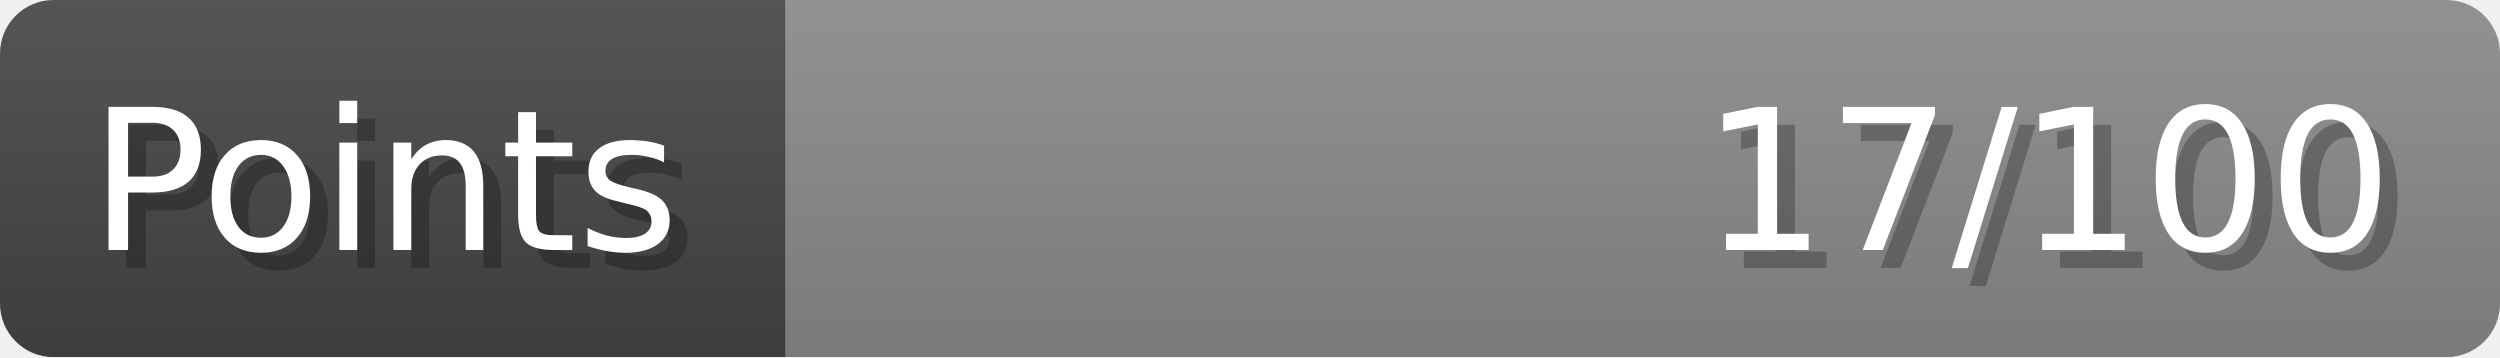
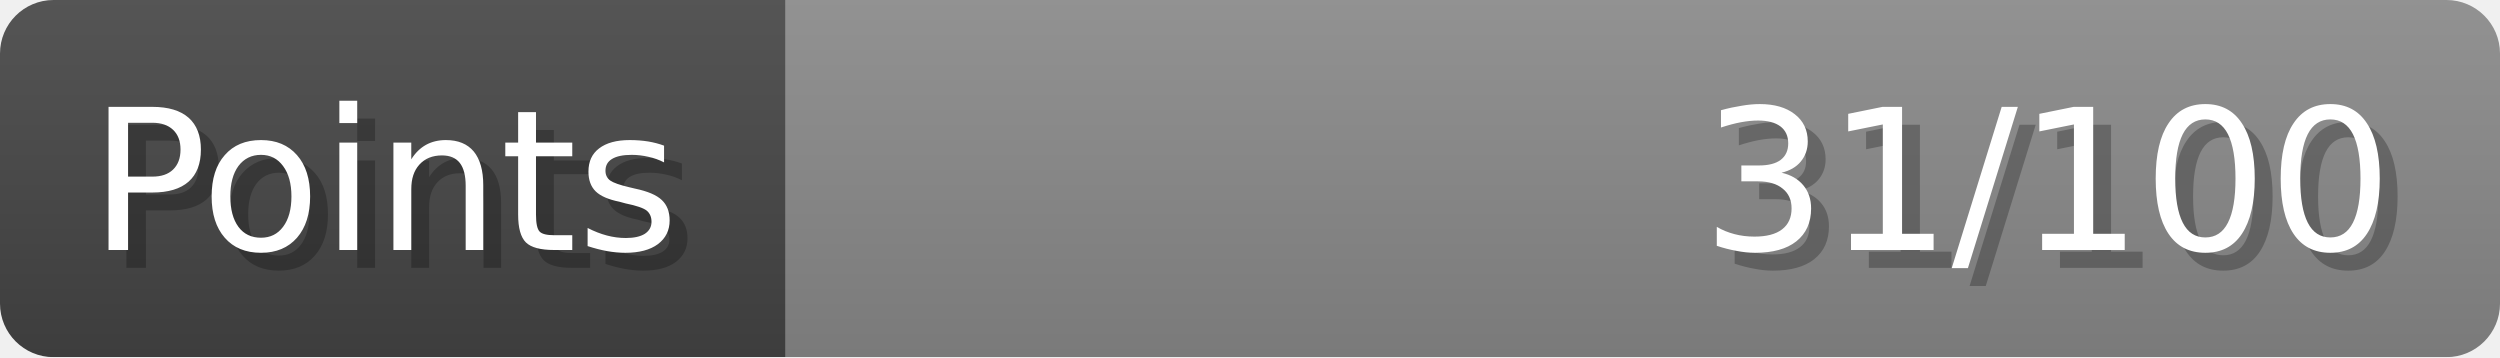
- <svg xmlns="http://www.w3.org/2000/svg" width="140px" height="20px" role="img" aria-label="Points: 17/100">
+ <svg xmlns="http://www.w3.org/2000/svg" width="140px" height="20px" role="img" aria-label="Points: 31/100">
  <linearGradient id="a" x2="0" y2="100%">
    <stop offset="0" stop-opacity=".1" stop-color="#EEE" />
    <stop offset="1" stop-opacity=".1" />
  </linearGradient>
  <mask id="m">
    <rect width="100%" height="100%" rx="3" fill="#FFF" />
  </mask>
  <g mask="url(#m)">
    <rect x="0" y="0" width="44" height="20" fill="#444" />
    <svg x="44" y="0" width="96" height="20">
      <rect width="100%" height="100%" fill="#888888" />
      <rect width="0%" height="100%" fill="#33CC11" transform="">
-         <animate attributeName="width" begin="0.5s" dur="600ms" from="0%" to="17%" repeatCount="1" fill="freeze" calcMode="spline" keyTimes="0; 1" keySplines="0.3, 0.61, 0.355, 1" />
+         <animate attributeName="width" begin="0.5s" dur="600ms" from="0%" to="31%" repeatCount="1" fill="freeze" calcMode="spline" keyTimes="0; 1" keySplines="0.3, 0.61, 0.355, 1" />
      </rect>
    </svg>
    <rect width="140" height="20" fill="url(#a)" />
  </g>
  <g aria-hidden="true" font-size="11" font-family="Verdana, DejaVu Sans, sans-serif" fill="#FFFFFF">
    <text x="6" y="15" fill="#000" opacity="0.25">Points</text>
    <text x="5" y="14">Points</text>
-     <text x="135" y="15" fill="#000" opacity="0.25" text-anchor="end">17/100</text>
-     <text x="134" y="14" text-anchor="end">17/100</text>
+     <text x="135" y="15" fill="#000" opacity="0.25" text-anchor="end">31/100</text>
+     <text x="134" y="14" text-anchor="end">31/100</text>
  </g>
</svg>
